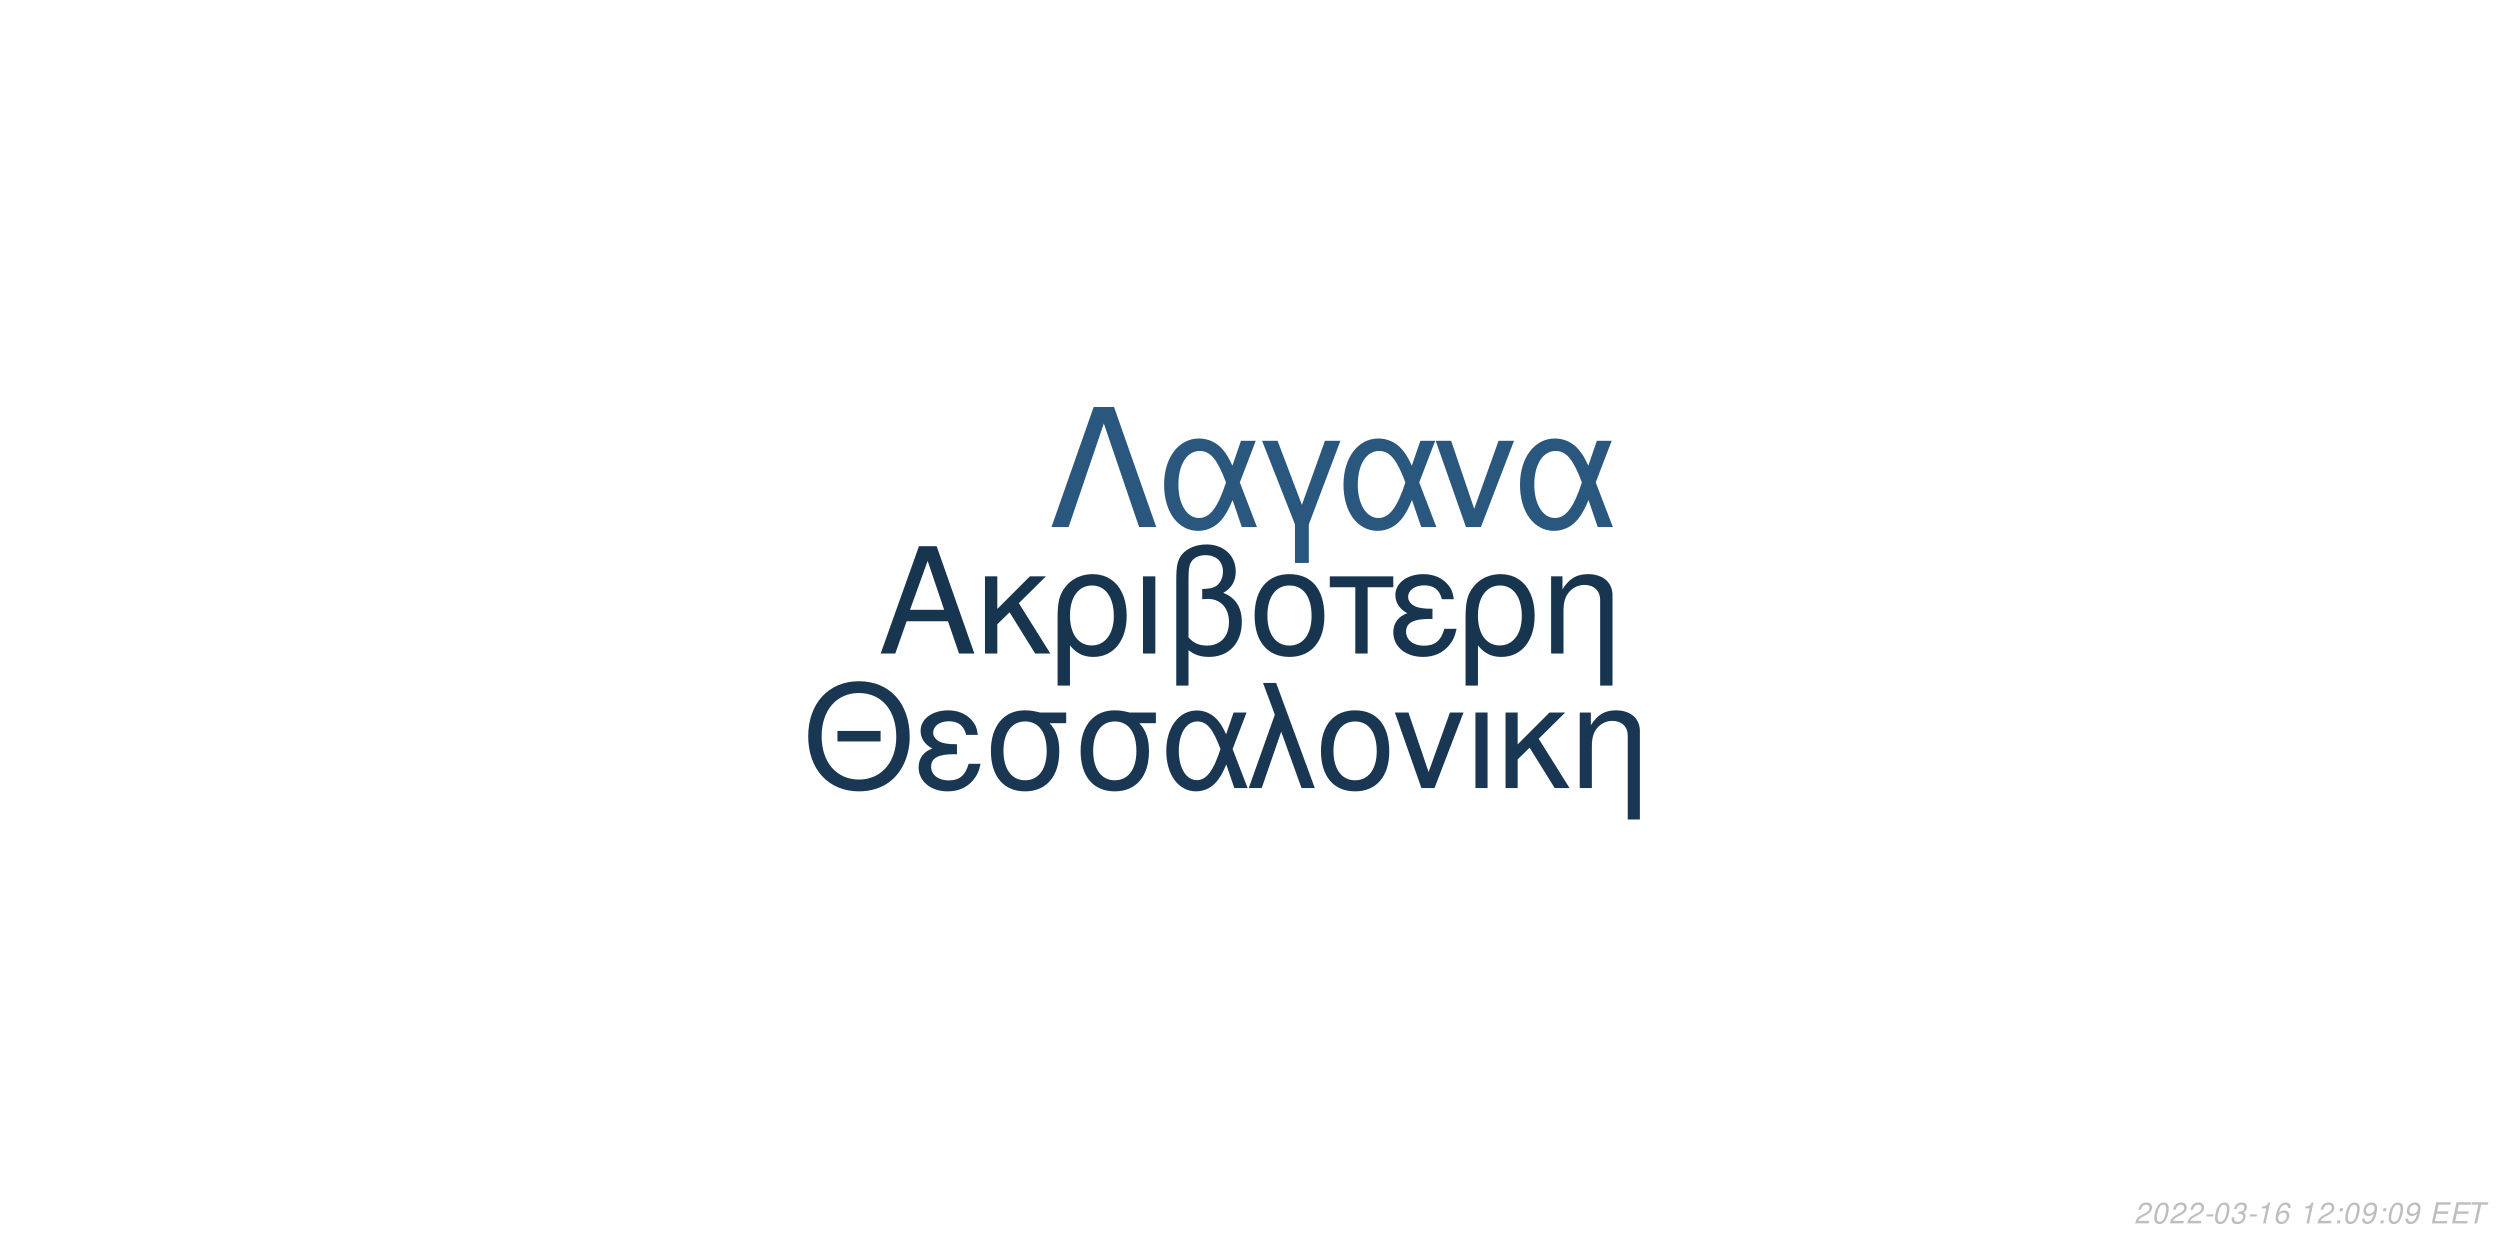
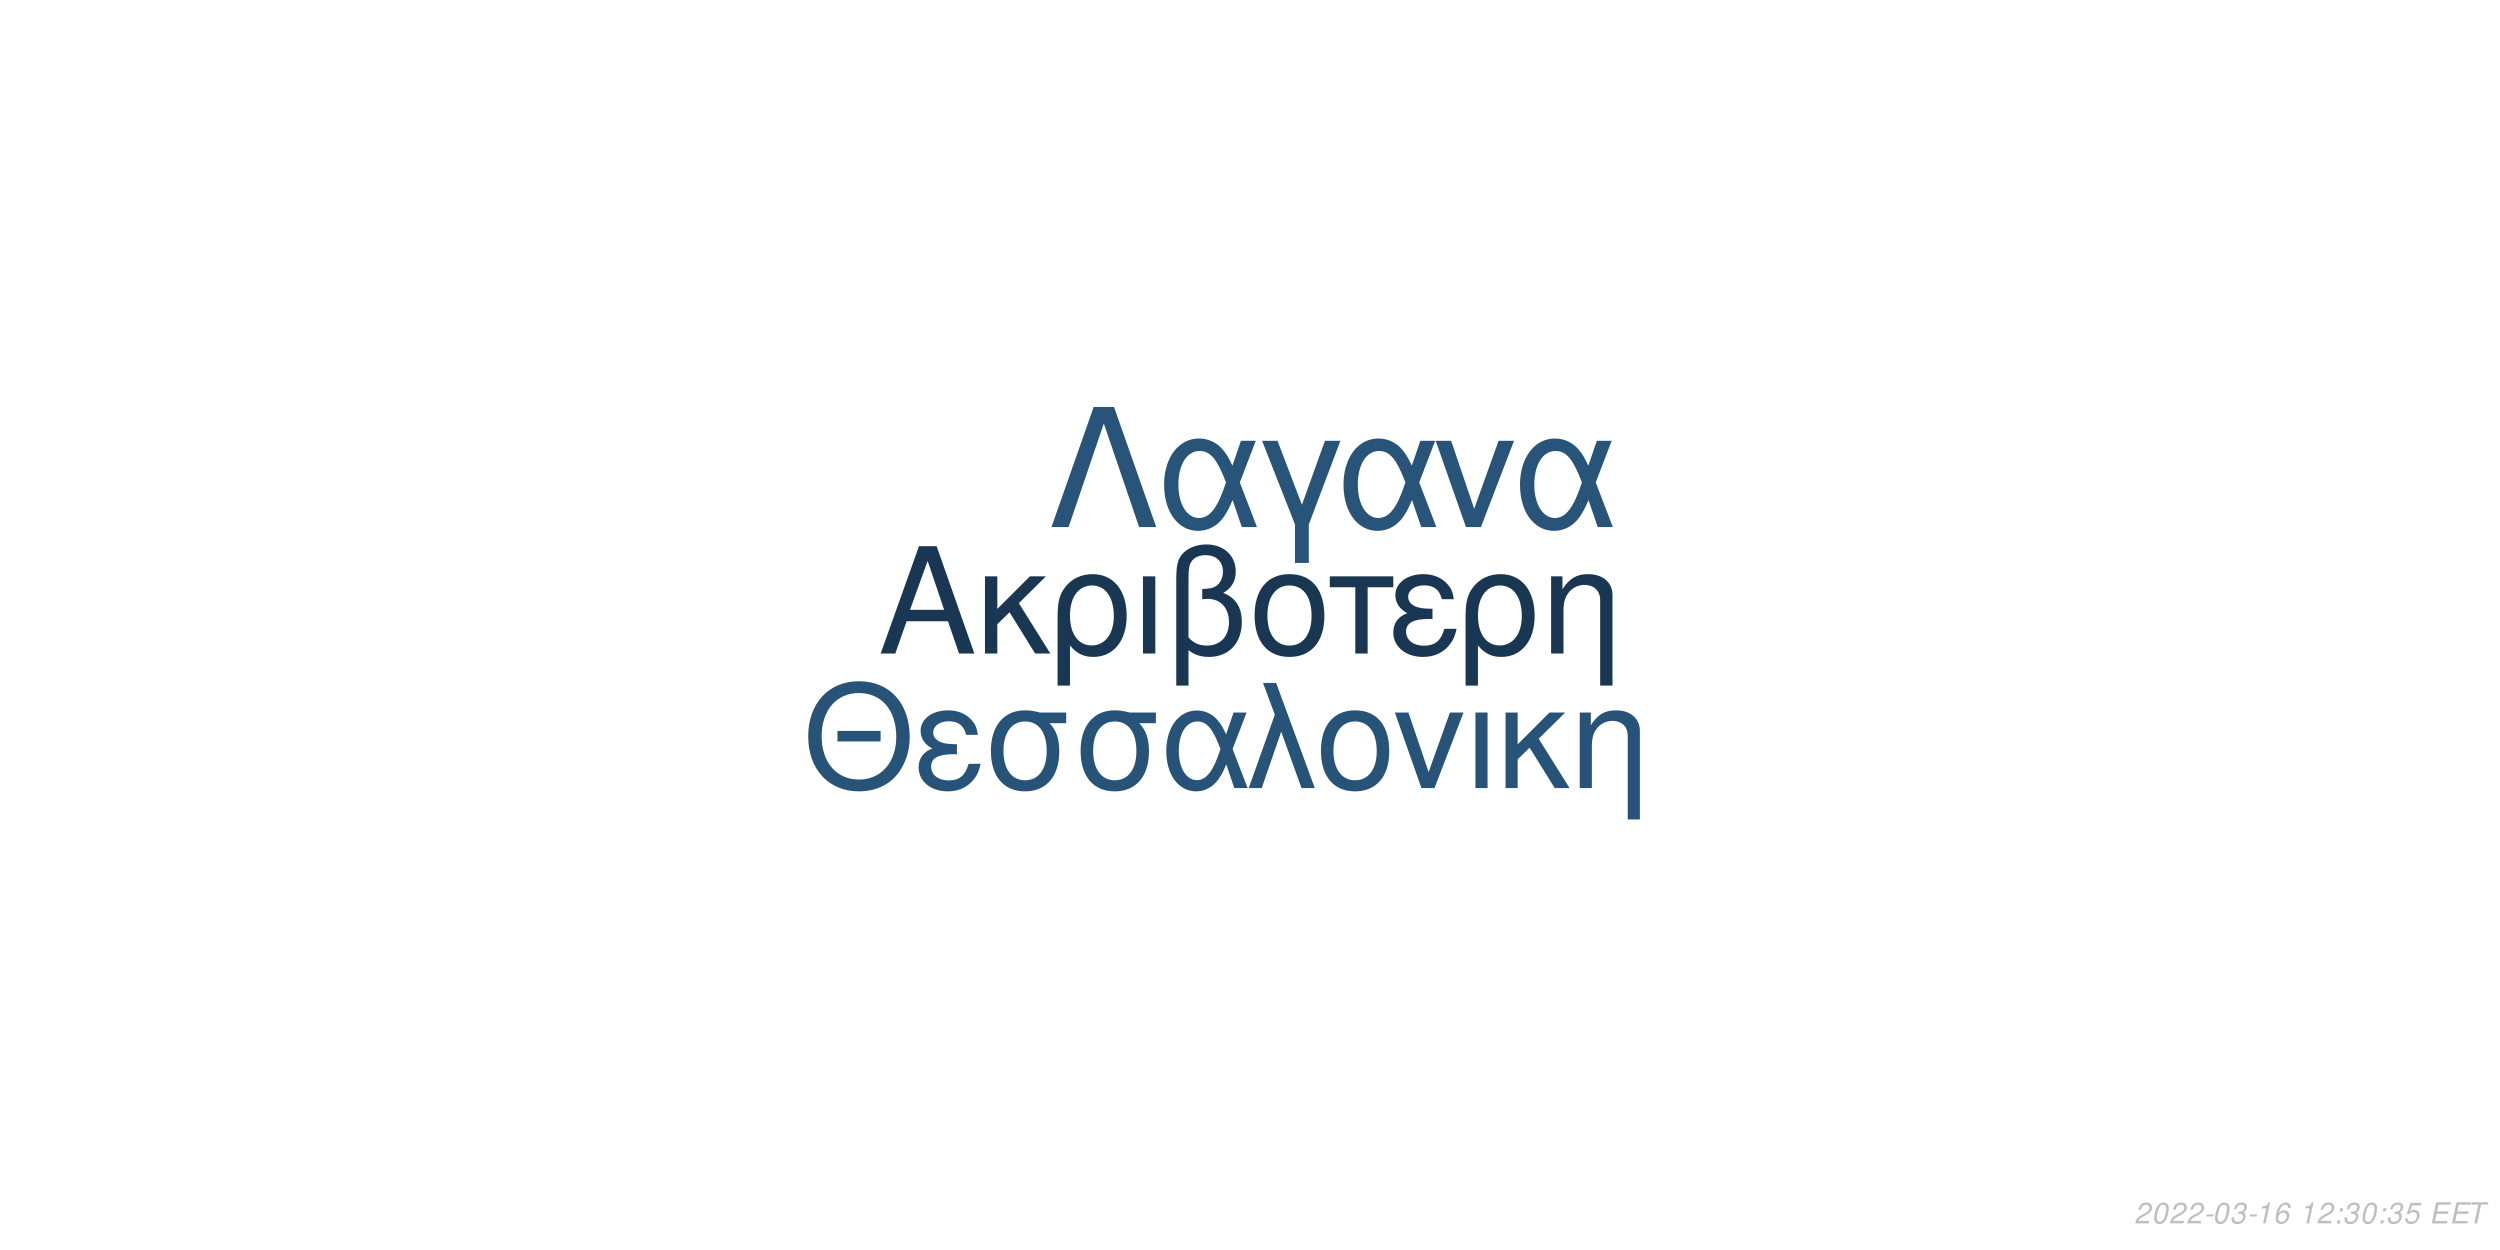
<svg xmlns="http://www.w3.org/2000/svg" xmlns:xlink="http://www.w3.org/1999/xlink" width="864pt" height="432pt" viewBox="0 0 864 432" version="1.1">
  <defs>
    <g>
      <symbol overflow="visible" id="glyph0-0">
        <path style="stroke:none;" d="" />
      </symbol>
      <symbol overflow="visible" id="glyph0-1">
        <path style="stroke:none;" d="M 24.125 -11.141 L 27.938 0 L 33.234 0 L 20.203 -37.094 L 14.094 -37.094 L 0.859 0 L 5.906 0 L 9.828 -11.141 Z M 22.797 -15.109 L 11 -15.109 L 17.094 -32.016 Z M 22.797 -15.109 " />
      </symbol>
      <symbol overflow="visible" id="glyph0-2">
        <path style="stroke:none;" d="M 7.172 -15.422 L 7.172 -26.672 L 2.906 -26.672 L 2.906 0 L 7.172 0 L 7.172 -10.125 L 11.406 -14.25 L 20.25 0 L 25.5 0 L 14.609 -17.406 L 23.969 -26.672 L 18.422 -26.672 Z M 7.172 -15.422 " />
      </symbol>
      <symbol overflow="visible" id="glyph0-3">
        <path style="stroke:none;" d="M 3 11.094 L 7.281 11.094 L 7.281 -2.797 C 9.516 -0.047 11.953 1.172 15.375 1.172 C 22.344 1.172 26.875 -4.422 26.875 -13.031 C 26.875 -21.891 22.297 -27.438 15.062 -27.438 C 11.297 -27.438 7.984 -25.906 5.797 -23.156 C 3.672 -20.516 3 -17.969 3 -12.359 Z M 14.906 -23.516 C 19.547 -23.516 22.438 -19.438 22.438 -12.922 C 22.438 -6.812 19.391 -2.797 14.812 -2.797 C 10.172 -2.797 7.281 -6.766 7.281 -13.125 C 7.281 -19.484 10.234 -23.516 14.906 -23.516 Z M 14.906 -23.516 " />
      </symbol>
      <symbol overflow="visible" id="glyph0-4">
        <path style="stroke:none;" d="M 3.516 0 L 7.781 0 L 7.781 -26.672 L 3.516 -26.672 Z M 3.516 0 " />
      </symbol>
      <symbol overflow="visible" id="glyph0-5">
        <path style="stroke:none;" d="M 4.016 11.094 L 8.25 11.094 L 8.25 -1.172 C 10.172 0.406 12.422 1.172 15.312 1.172 C 22.188 1.172 26.672 -3.609 26.672 -10.891 C 26.672 -15.984 24.578 -19.234 20.25 -20.969 C 23.109 -22.547 24.578 -25.031 24.578 -28.344 C 24.578 -33.844 20.406 -37.703 14.453 -37.703 C 10.938 -37.703 7.734 -36.391 6 -34.25 C 4.484 -32.422 4.016 -30.328 4.016 -25.391 Z M 8.25 -25.656 C 8.25 -29.359 8.5 -30.844 9.469 -32.062 C 10.375 -33.281 12.156 -34 14.094 -34 C 17.812 -34 20.156 -31.812 20.156 -28.297 C 20.156 -25.953 18.984 -23.812 17.297 -23.047 C 16.281 -22.547 15.469 -22.438 12.984 -22.297 L 12.984 -18.781 C 13.734 -18.828 14.344 -18.875 14.969 -18.875 C 19.344 -18.875 22.234 -15.719 22.234 -10.891 C 22.234 -5.906 19.281 -2.75 14.656 -2.75 C 11.953 -2.75 9.922 -3.609 8.25 -5.594 Z M 8.25 -25.656 " />
      </symbol>
      <symbol overflow="visible" id="glyph0-6">
        <path style="stroke:none;" d="M 14.094 -27.438 C 6.562 -27.438 2.094 -22.094 2.094 -13.125 C 2.094 -4.125 6.562 1.172 14.141 1.172 C 21.672 1.172 26.203 -4.172 26.203 -12.922 C 26.203 -22.188 21.828 -27.438 14.094 -27.438 Z M 14.141 -23.516 C 18.938 -23.516 21.781 -19.594 21.781 -12.984 C 21.781 -6.672 18.828 -2.75 14.141 -2.75 C 9.422 -2.75 6.516 -6.672 6.516 -13.125 C 6.516 -19.594 9.422 -23.516 14.141 -23.516 Z M 14.141 -23.516 " />
      </symbol>
      <symbol overflow="visible" id="glyph0-7">
        <path style="stroke:none;" d="M 7.891 0 L 12.156 0 L 12.156 -22.906 L 21.016 -22.906 L 21.016 -26.672 L -0.922 -26.672 L -0.922 -22.906 L 7.891 -22.906 Z M 7.891 0 " />
      </symbol>
      <symbol overflow="visible" id="glyph0-8">
        <path style="stroke:none;" d="M 14.562 -15.469 C 11.344 -15.469 9.562 -15.781 8.297 -16.438 C 6.922 -17.203 6.156 -18.328 6.156 -19.547 C 6.156 -21.891 8.453 -23.562 11.656 -23.562 C 15.062 -23.562 16.953 -22.094 17.812 -18.781 L 21.938 -18.781 C 21.578 -21.266 21.062 -22.5 19.797 -23.922 C 17.812 -26.203 14.906 -27.438 11.453 -27.438 C 5.797 -27.438 1.734 -24.375 1.734 -20.203 C 1.734 -17.609 3.156 -15.375 5.859 -13.938 C 2.797 -12.875 1.016 -10.484 1.016 -7.328 C 1.016 -2.391 5.297 1.172 11.25 1.172 C 14.969 1.172 17.906 -0.109 20.156 -2.641 C 21.578 -4.328 22.297 -5.797 22.906 -8.547 L 18.672 -8.547 C 17.5 -4.422 15.422 -2.703 11.609 -2.703 C 7.938 -2.703 5.438 -4.688 5.438 -7.578 C 5.438 -10.578 7.938 -11.953 13.484 -11.953 C 13.641 -11.953 14.094 -11.953 14.562 -11.906 Z M 14.562 -15.469 " />
      </symbol>
      <symbol overflow="visible" id="glyph0-9">
        <path style="stroke:none;" d="M 3.562 -26.672 L 3.562 0 L 7.844 0 L 7.844 -14.703 C 7.844 -17.906 8.5 -19.891 10.031 -21.531 C 11.406 -22.953 13.188 -23.719 15.062 -23.719 C 18.375 -23.719 20.516 -21.672 20.516 -18.469 L 20.516 11.094 L 24.781 11.094 L 24.781 -20.156 C 24.781 -24.578 21.469 -27.438 16.328 -27.438 C 12.359 -27.438 9.828 -25.906 7.484 -22.188 L 7.484 -26.672 Z M 3.562 -26.672 " />
      </symbol>
      <symbol overflow="visible" id="glyph1-0">
        <path style="stroke:none;" d="" />
      </symbol>
      <symbol overflow="visible" id="glyph1-1">
        <path style="stroke:none;" d="M 26.859 -19.734 L 11.953 -19.734 L 11.953 -16.094 L 26.859 -16.094 Z M 19.328 -36.922 C 8.922 -36.922 1.844 -29.25 1.844 -17.891 C 1.844 -6.484 8.875 1.141 19.391 1.141 C 23.812 1.141 27.703 -0.203 30.641 -2.688 C 34.578 -6.031 36.922 -11.656 36.922 -17.594 C 36.922 -29.297 30 -36.922 19.328 -36.922 Z M 19.328 -32.844 C 27.203 -32.844 32.281 -26.906 32.281 -17.688 C 32.281 -8.922 27.062 -2.938 19.391 -2.938 C 11.609 -2.938 6.484 -8.922 6.484 -17.891 C 6.484 -26.859 11.609 -32.844 19.328 -32.844 Z M 19.328 -32.844 " />
      </symbol>
      <symbol overflow="visible" id="glyph1-2">
        <path style="stroke:none;" d="M 14.25 -15.141 C 11.109 -15.141 9.375 -15.453 8.125 -16.094 C 6.781 -16.844 6.031 -17.938 6.031 -19.141 C 6.031 -21.422 8.266 -23.078 11.406 -23.078 C 14.75 -23.078 16.594 -21.625 17.438 -18.391 L 21.469 -18.391 C 21.125 -20.828 20.625 -22.031 19.391 -23.422 C 17.438 -25.656 14.594 -26.859 11.219 -26.859 C 5.688 -26.859 1.688 -23.875 1.688 -19.781 C 1.688 -17.234 3.094 -15.047 5.734 -13.656 C 2.734 -12.609 1 -10.266 1 -7.172 C 1 -2.344 5.188 1.141 11.016 1.141 C 14.656 1.141 17.547 -0.094 19.734 -2.594 C 21.125 -4.234 21.828 -5.688 22.422 -8.375 L 18.281 -8.375 C 17.141 -4.328 15.094 -2.641 11.359 -2.641 C 7.766 -2.641 5.328 -4.578 5.328 -7.422 C 5.328 -10.359 7.766 -11.703 13.203 -11.703 C 13.359 -11.703 13.797 -11.703 14.25 -11.656 Z M 14.25 -15.141 " />
      </symbol>
      <symbol overflow="visible" id="glyph1-3">
        <path style="stroke:none;" d="M 29 -26.109 L 19.938 -26.109 C 17.594 -26.703 16.438 -26.859 14.703 -26.859 C 7.469 -26.859 2.984 -21.469 2.984 -12.859 C 2.984 -4.031 7.375 1.141 14.797 1.141 C 22.172 1.141 26.609 -4.078 26.609 -12.656 C 26.609 -17.047 25.656 -19.828 23.266 -22.422 L 29 -22.422 Z M 14.797 -23.016 C 19.531 -23.016 22.266 -19.234 22.266 -12.75 C 22.266 -6.531 19.438 -2.688 14.797 -2.688 C 10.172 -2.688 7.328 -6.531 7.328 -12.859 C 7.328 -19.188 10.172 -23.016 14.797 -23.016 Z M 14.797 -23.016 " />
      </symbol>
      <symbol overflow="visible" id="glyph1-4">
        <path style="stroke:none;" d="M 29.344 -26.109 L 24.859 -26.109 L 22.266 -18.578 C 21.125 -21.031 20.484 -22.125 19.328 -23.469 C 17.547 -25.609 14.906 -26.812 12.156 -26.812 C 5.984 -26.812 1.594 -20.984 1.594 -12.812 C 1.594 -4.578 5.828 1.141 11.906 1.141 C 14.953 1.141 17.734 -0.344 19.625 -3.047 C 20.672 -4.531 21.281 -5.688 22.328 -8.172 L 25.109 0 L 29.703 0 L 24.516 -13.5 Z M 20.328 -13.5 C 17.891 -5.922 15.453 -2.734 12.156 -2.734 C 8.516 -2.734 5.922 -6.922 5.922 -12.812 C 5.922 -18.938 8.516 -23.016 12.359 -23.016 C 15.594 -23.016 17.688 -20.531 20.328 -13.5 Z M 20.328 -13.5 " />
      </symbol>
      <symbol overflow="visible" id="glyph1-5">
        <path style="stroke:none;" d="M 1.094 0 L 5.578 0 L 12.312 -19.484 L 19.328 0 L 23.922 0 L 10.562 -36.328 L 6.031 -36.328 L 10.109 -25.359 Z M 1.094 0 " />
      </symbol>
      <symbol overflow="visible" id="glyph1-6">
        <path style="stroke:none;" d="M 13.797 -26.859 C 6.422 -26.859 2.047 -21.625 2.047 -12.859 C 2.047 -4.031 6.422 1.141 13.859 1.141 C 21.234 1.141 25.656 -4.078 25.656 -12.656 C 25.656 -21.719 21.375 -26.859 13.797 -26.859 Z M 13.859 -23.016 C 18.531 -23.016 21.328 -19.188 21.328 -12.703 C 21.328 -6.531 18.438 -2.688 13.859 -2.688 C 9.219 -2.688 6.375 -6.531 6.375 -12.859 C 6.375 -19.188 9.219 -23.016 13.859 -23.016 Z M 13.859 -23.016 " />
      </symbol>
      <symbol overflow="visible" id="glyph1-7">
        <path style="stroke:none;" d="M 14.297 0 L 24.312 -26.109 L 19.625 -26.109 L 12.25 -5.531 L 5.281 -26.109 L 0.594 -26.109 L 9.766 0 Z M 14.297 0 " />
      </symbol>
      <symbol overflow="visible" id="glyph1-8">
        <path style="stroke:none;" d="M 3.438 0 L 7.625 0 L 7.625 -26.109 L 3.438 -26.109 Z M 3.438 0 " />
      </symbol>
      <symbol overflow="visible" id="glyph1-9">
        <path style="stroke:none;" d="M 7.031 -15.094 L 7.031 -26.109 L 2.844 -26.109 L 2.844 0 L 7.031 0 L 7.031 -9.922 L 11.156 -13.953 L 19.828 0 L 24.969 0 L 14.297 -17.047 L 23.469 -26.109 L 18.031 -26.109 Z M 7.031 -15.094 " />
      </symbol>
      <symbol overflow="visible" id="glyph1-10">
        <path style="stroke:none;" d="M 3.484 -26.109 L 3.484 0 L 7.672 0 L 7.672 -14.406 C 7.672 -17.547 8.328 -19.484 9.812 -21.078 C 11.156 -22.469 12.906 -23.219 14.75 -23.219 C 17.984 -23.219 20.078 -21.234 20.078 -18.094 L 20.078 10.859 L 24.266 10.859 L 24.266 -19.734 C 24.266 -24.062 21.031 -26.859 16 -26.859 C 12.109 -26.859 9.609 -25.359 7.328 -21.719 L 7.328 -26.109 Z M 3.484 -26.109 " />
      </symbol>
      <symbol overflow="visible" id="glyph2-0">
        <path style="stroke:none;" d="" />
      </symbol>
      <symbol overflow="visible" id="glyph2-1">
        <path style="stroke:none;" d="M 22.531 -41.484 L 15.484 -41.484 L 0.906 0 L 6.828 0 L 19 -35.797 L 31.188 0 L 37.109 0 Z M 22.531 -41.484 " />
      </symbol>
      <symbol overflow="visible" id="glyph2-2">
        <path style="stroke:none;" d="M 33.516 -29.812 L 28.391 -29.812 L 25.438 -21.219 C 24.125 -24.016 23.391 -25.266 22.078 -26.797 C 20.031 -29.25 17.016 -30.609 13.891 -30.609 C 6.828 -30.609 1.828 -23.953 1.828 -14.625 C 1.828 -5.234 6.656 1.312 13.594 1.312 C 17.078 1.312 20.266 -0.391 22.422 -3.469 C 23.609 -5.172 24.297 -6.484 25.5 -9.328 L 28.688 0 L 33.922 0 L 28 -15.422 Z M 23.219 -15.422 C 20.422 -6.766 17.641 -3.125 13.891 -3.125 C 9.734 -3.125 6.766 -7.906 6.766 -14.625 C 6.766 -21.625 9.734 -26.297 14.109 -26.297 C 17.812 -26.297 20.203 -23.453 23.219 -15.422 Z M 23.219 -15.422 " />
      </symbol>
      <symbol overflow="visible" id="glyph2-3">
        <path style="stroke:none;" d="M 12.062 12.406 L 16.844 12.406 L 16.844 -0.906 L 27.766 -29.812 L 22.422 -29.812 L 14.453 -7.688 L 6.031 -29.812 L 0.688 -29.812 L 12.062 -0.906 Z M 12.062 12.406 " />
      </symbol>
      <symbol overflow="visible" id="glyph2-4">
        <path style="stroke:none;" d="M 16.328 0 L 27.766 -29.812 L 22.422 -29.812 L 14 -6.312 L 6.031 -29.812 L 0.688 -29.812 L 11.156 0 Z M 16.328 0 " />
      </symbol>
      <symbol overflow="visible" id="glyph3-0">
        <path style="stroke:none;" d="" />
      </symbol>
      <symbol overflow="visible" id="glyph3-1">
        <path style="stroke:none;" d="M 5.234 -0.875 L 1.469 -0.875 C 1.641 -1.375 2.203 -1.891 3.109 -2.344 L 4.234 -2.938 C 5.562 -3.625 6.219 -4.469 6.219 -5.484 C 6.219 -5.938 6.062 -6.359 5.797 -6.656 C 5.469 -7.047 4.984 -7.234 4.312 -7.234 C 2.766 -7.234 1.891 -6.453 1.484 -4.734 L 2.375 -4.734 C 2.484 -5.188 2.609 -5.484 2.797 -5.75 C 3.094 -6.203 3.609 -6.453 4.188 -6.453 C 4.891 -6.453 5.344 -6.031 5.344 -5.375 C 5.344 -4.703 4.859 -4.094 4.016 -3.656 L 2.984 -3.125 C 1.234 -2.188 0.797 -1.656 0.344 -0.016 L 5.047 -0.016 Z M 5.234 -0.875 " />
      </symbol>
      <symbol overflow="visible" id="glyph3-2">
        <path style="stroke:none;" d="M 4.203 -7.234 C 3.375 -7.234 2.688 -6.812 2.125 -5.984 C 1.484 -5.047 0.984 -3.188 0.984 -1.734 C 0.984 -1.109 1.172 -0.562 1.484 -0.266 C 1.797 0.047 2.281 0.234 2.766 0.234 C 3.625 0.234 4.281 -0.156 4.859 -1.016 C 5.516 -1.953 6 -3.797 6 -5.266 C 6 -6.5 5.328 -7.234 4.203 -7.234 Z M 4.094 -6.453 C 4.734 -6.453 5.125 -5.984 5.125 -5.156 C 5.125 -4.203 4.781 -2.625 4.406 -1.812 C 3.984 -0.938 3.516 -0.547 2.875 -0.547 C 2.25 -0.547 1.875 -1.031 1.875 -1.828 C 1.875 -2.797 2.203 -4.344 2.594 -5.203 C 2.984 -6.047 3.453 -6.453 4.094 -6.453 Z M 4.094 -6.453 " />
      </symbol>
      <symbol overflow="visible" id="glyph3-3">
        <path style="stroke:none;" d="M 3.516 -3.125 L 1.125 -3.125 L 0.969 -2.406 L 3.359 -2.406 Z M 3.516 -3.125 " />
      </symbol>
      <symbol overflow="visible" id="glyph3-4">
        <path style="stroke:none;" d="M 2.922 -3.312 C 3.125 -3.344 3.234 -3.344 3.375 -3.344 C 4.203 -3.344 4.688 -3 4.688 -2.406 C 4.688 -1.312 3.906 -0.547 2.781 -0.547 C 2.047 -0.547 1.594 -0.938 1.594 -1.562 C 1.594 -1.719 1.609 -1.844 1.656 -2.094 L 0.766 -2.094 C 0.734 -1.797 0.719 -1.641 0.719 -1.469 C 0.719 -0.375 1.406 0.234 2.641 0.234 C 3.547 0.234 4.297 -0.078 4.812 -0.656 C 5.266 -1.156 5.562 -1.875 5.562 -2.547 C 5.562 -3.125 5.344 -3.453 4.797 -3.734 C 5.641 -4.234 6.016 -4.844 6.016 -5.734 C 6.016 -6.656 5.312 -7.234 4.203 -7.234 C 3.375 -7.234 2.672 -6.938 2.188 -6.375 C 1.891 -6.031 1.703 -5.641 1.516 -4.906 L 2.391 -4.906 C 2.5 -5.359 2.594 -5.594 2.734 -5.812 C 3.047 -6.234 3.516 -6.453 4.078 -6.453 C 4.734 -6.453 5.141 -6.125 5.141 -5.578 C 5.141 -5.188 5.016 -4.797 4.797 -4.547 C 4.516 -4.234 4 -4.062 3.266 -4.062 L 3.078 -4.062 Z M 2.922 -3.312 " />
      </symbol>
      <symbol overflow="visible" id="glyph3-5">
        <path style="stroke:none;" d="M 3.703 -5.188 L 2.594 0 L 3.469 0 L 5.016 -7.234 L 4.438 -7.234 C 3.906 -6.156 3.688 -6.016 2.234 -5.812 L 2.109 -5.188 Z M 3.703 -5.188 " />
      </symbol>
      <symbol overflow="visible" id="glyph3-6">
        <path style="stroke:none;" d="M 6.125 -5.344 L 6.141 -5.625 C 6.141 -6.609 5.453 -7.234 4.391 -7.234 C 3.438 -7.234 2.641 -6.719 2.016 -5.703 C 1.422 -4.781 0.938 -2.953 0.938 -1.688 C 0.938 -0.516 1.688 0.234 2.859 0.234 C 3.703 0.234 4.438 -0.156 5 -0.875 C 5.406 -1.422 5.672 -2.156 5.672 -2.766 C 5.672 -3.812 4.969 -4.5 3.906 -4.5 C 3.234 -4.5 2.672 -4.234 2.094 -3.625 C 2.406 -5.375 3.234 -6.453 4.25 -6.453 C 4.703 -6.453 5.062 -6.234 5.172 -5.844 C 5.203 -5.719 5.234 -5.578 5.25 -5.344 Z M 3.656 -3.734 C 4.344 -3.734 4.797 -3.281 4.797 -2.625 C 4.797 -1.469 3.984 -0.547 2.984 -0.547 C 2.297 -0.547 1.812 -1.047 1.812 -1.766 C 1.812 -2.859 2.625 -3.734 3.656 -3.734 Z M 3.656 -3.734 " />
      </symbol>
      <symbol overflow="visible" id="glyph3-7">
        <path style="stroke:none;" d="" />
      </symbol>
      <symbol overflow="visible" id="glyph3-8">
        <path style="stroke:none;" d="M 2.359 -1.031 L 1.312 -1.031 L 1.094 0 L 2.141 0 Z M 3.266 -5.234 L 2.219 -5.234 L 2 -4.203 L 3.047 -4.203 Z M 3.266 -5.234 " />
      </symbol>
      <symbol overflow="visible" id="glyph3-9">
-         <path style="stroke:none;" d="M 0.844 -1.656 C 0.844 -1.547 0.844 -1.438 0.844 -1.375 C 0.844 -0.406 1.531 0.234 2.578 0.234 C 3.203 0.234 3.766 0.016 4.297 -0.438 C 4.938 -1 5.312 -1.656 5.594 -2.719 C 5.844 -3.672 6.016 -4.766 6.016 -5.375 C 6.016 -5.844 5.844 -6.328 5.547 -6.656 C 5.203 -7.031 4.703 -7.234 4.062 -7.234 C 2.516 -7.234 1.297 -5.938 1.297 -4.266 C 1.297 -3.203 1.984 -2.547 3.047 -2.547 C 3.484 -2.547 3.953 -2.672 4.281 -2.891 C 4.406 -2.984 4.547 -3.078 4.828 -3.344 C 4.438 -1.484 3.703 -0.547 2.703 -0.547 C 2.109 -0.547 1.719 -0.938 1.719 -1.547 L 1.719 -1.656 Z M 3.953 -6.453 C 4.625 -6.453 5.141 -5.953 5.141 -5.281 C 5.141 -4.188 4.312 -3.312 3.297 -3.312 C 2.594 -3.312 2.172 -3.734 2.172 -4.453 C 2.172 -5.562 2.984 -6.453 3.953 -6.453 Z M 3.953 -6.453 " />
+         <path style="stroke:none;" d="M 6.297 -7.094 L 2.594 -7.094 L 1.234 -3.234 L 2.047 -3.234 C 2.656 -3.766 2.938 -3.906 3.531 -3.906 C 4.328 -3.906 4.797 -3.453 4.797 -2.688 C 4.797 -1.438 3.969 -0.547 2.828 -0.547 C 2.031 -0.547 1.609 -0.938 1.578 -1.734 L 0.703 -1.734 L 0.703 -1.516 C 0.703 -0.938 0.844 -0.547 1.188 -0.266 C 1.562 0.062 2.078 0.234 2.703 0.234 C 3.656 0.234 4.391 -0.156 4.984 -0.922 C 5.422 -1.5 5.672 -2.234 5.672 -2.953 C 5.672 -4 4.938 -4.672 3.812 -4.672 C 3.328 -4.672 2.906 -4.547 2.406 -4.234 L 3.109 -6.219 L 6.109 -6.219 Z M 6.297 -7.094 " />
      </symbol>
      <symbol overflow="visible" id="glyph3-10">
        <path style="stroke:none;" d="M 2.547 -3.312 L 6.5 -3.312 L 6.688 -4.141 L 2.719 -4.141 L 3.219 -6.469 L 7.344 -6.469 L 7.516 -7.297 L 2.453 -7.297 L 0.906 0 L 6.125 0 L 6.297 -0.812 L 2.016 -0.812 Z M 2.547 -3.312 " />
      </symbol>
      <symbol overflow="visible" id="glyph3-11">
        <path style="stroke:none;" d="M 4.938 -6.469 L 7.312 -6.469 L 7.484 -7.297 L 1.75 -7.297 L 1.578 -6.469 L 3.984 -6.469 L 2.609 0 L 3.547 0 Z M 4.938 -6.469 " />
      </symbol>
    </g>
  </defs>
  <g id="surface1">
    <rect x="0" y="0" width="864" height="432" style="fill:rgb(100%,100%,100%);fill-opacity:1;stroke:none;" />
-     <g style="fill:rgb(9.412%,20.784%,31.373%);fill-opacity:1;">
+     <g style="fill:rgb(9.804%,21.569%,32.549%);fill-opacity:1;">
      <use xlink:href="#glyph0-1" x="303.5" y="225.861" />
      <use xlink:href="#glyph0-2" x="337.5" y="225.861" />
      <use xlink:href="#glyph0-3" x="362.5" y="225.861" />
      <use xlink:href="#glyph0-4" x="391.5" y="225.861" />
      <use xlink:href="#glyph0-5" x="402.5" y="225.861" />
      <use xlink:href="#glyph0-6" x="431.5" y="225.861" />
      <use xlink:href="#glyph0-7" x="460.5" y="225.861" />
      <use xlink:href="#glyph0-8" x="480.5" y="225.861" />
      <use xlink:href="#glyph0-3" x="503.5" y="225.861" />
      <use xlink:href="#glyph0-9" x="532.5" y="225.861" />
    </g>
-     <g style="fill:rgb(9.804%,21.176%,32.157%);fill-opacity:1;">
+     <g style="fill:rgb(15.294%,32.549%,47.451%);fill-opacity:1;">
      <use xlink:href="#glyph1-1" x="277.473" y="272.354" />
      <use xlink:href="#glyph1-2" x="316.473" y="272.354" />
      <use xlink:href="#glyph1-3" x="339.473" y="272.354" />
      <use xlink:href="#glyph1-3" x="370.473" y="272.354" />
      <use xlink:href="#glyph1-4" x="401.473" y="272.354" />
      <use xlink:href="#glyph1-5" x="430.473" y="272.354" />
      <use xlink:href="#glyph1-6" x="454.473" y="272.354" />
      <use xlink:href="#glyph1-7" x="481.473" y="272.354" />
      <use xlink:href="#glyph1-8" x="506.473" y="272.354" />
      <use xlink:href="#glyph1-9" x="517.473" y="272.354" />
      <use xlink:href="#glyph1-10" x="542.473" y="272.354" />
    </g>
-     <g style="fill:rgb(16.078%,34.118%,49.412%);fill-opacity:1;">
+     <g style="fill:rgb(15.686%,32.941%,47.843%);fill-opacity:1;">
      <use xlink:href="#glyph2-1" x="362.484" y="182.152" />
      <use xlink:href="#glyph2-2" x="400.484" y="182.152" />
      <use xlink:href="#glyph2-3" x="435.484" y="182.152" />
      <use xlink:href="#glyph2-2" x="462.484" y="182.152" />
      <use xlink:href="#glyph2-4" x="495.484" y="182.152" />
      <use xlink:href="#glyph2-2" x="523.484" y="182.152" />
    </g>
    <g style="fill:rgb(74.51%,74.51%,74.51%);fill-opacity:1;">
      <use xlink:href="#glyph3-1" x="737.52" y="422.81" />
      <use xlink:href="#glyph3-2" x="743.52" y="422.81" />
      <use xlink:href="#glyph3-1" x="749.52" y="422.81" />
      <use xlink:href="#glyph3-1" x="755.52" y="422.81" />
      <use xlink:href="#glyph3-3" x="761.52" y="422.81" />
      <use xlink:href="#glyph3-2" x="764.52" y="422.81" />
      <use xlink:href="#glyph3-4" x="770.52" y="422.81" />
      <use xlink:href="#glyph3-3" x="776.52" y="422.81" />
      <use xlink:href="#glyph3-5" x="779.52" y="422.81" />
      <use xlink:href="#glyph3-6" x="785.52" y="422.81" />
      <use xlink:href="#glyph3-7" x="791.52" y="422.81" />
      <use xlink:href="#glyph3-5" x="794.52" y="422.81" />
      <use xlink:href="#glyph3-1" x="800.52" y="422.81" />
      <use xlink:href="#glyph3-8" x="806.52" y="422.81" />
-       <use xlink:href="#glyph3-2" x="809.52" y="422.81" />
-       <use xlink:href="#glyph3-9" x="815.52" y="422.81" />
+       <use xlink:href="#glyph3-4" x="809.52" y="422.81" />
+       <use xlink:href="#glyph3-2" x="815.52" y="422.81" />
      <use xlink:href="#glyph3-8" x="821.52" y="422.81" />
-       <use xlink:href="#glyph3-2" x="824.52" y="422.81" />
+       <use xlink:href="#glyph3-4" x="824.52" y="422.81" />
      <use xlink:href="#glyph3-9" x="830.52" y="422.81" />
      <use xlink:href="#glyph3-7" x="836.52" y="422.81" />
      <use xlink:href="#glyph3-10" x="839.52" y="422.81" />
      <use xlink:href="#glyph3-10" x="846.52" y="422.81" />
      <use xlink:href="#glyph3-11" x="852.52" y="422.81" />
    </g>
  </g>
</svg>
